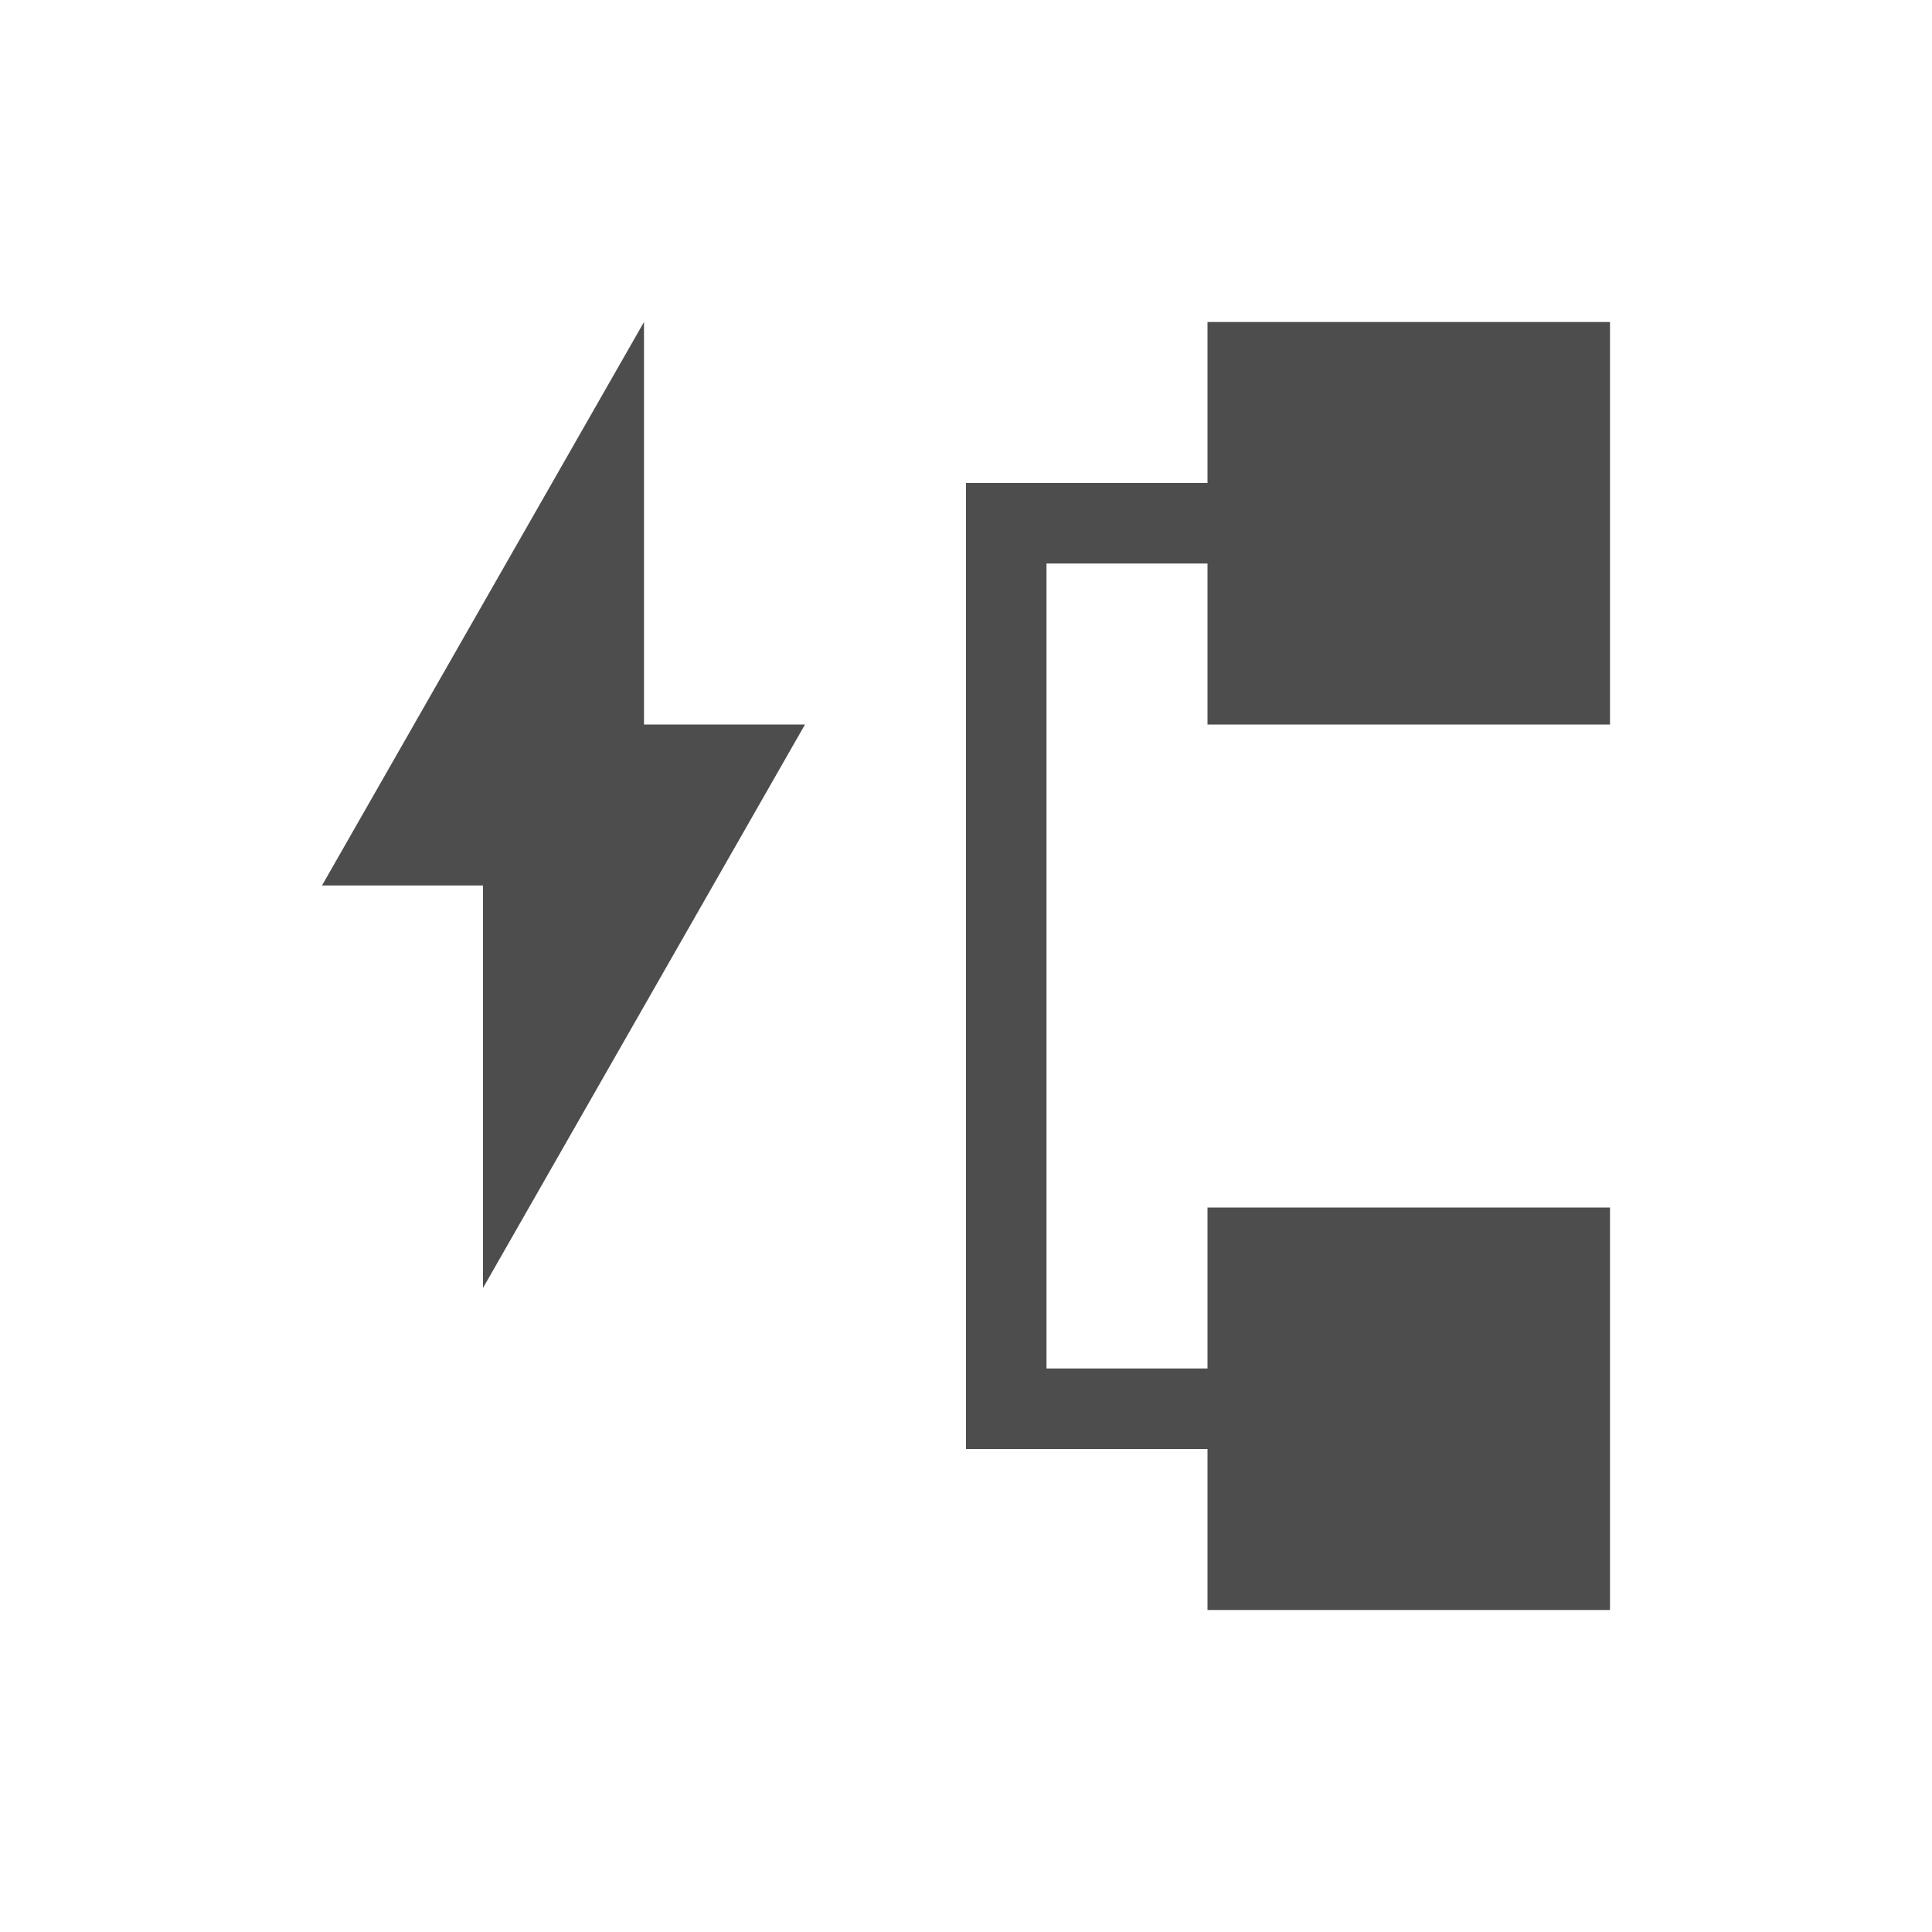
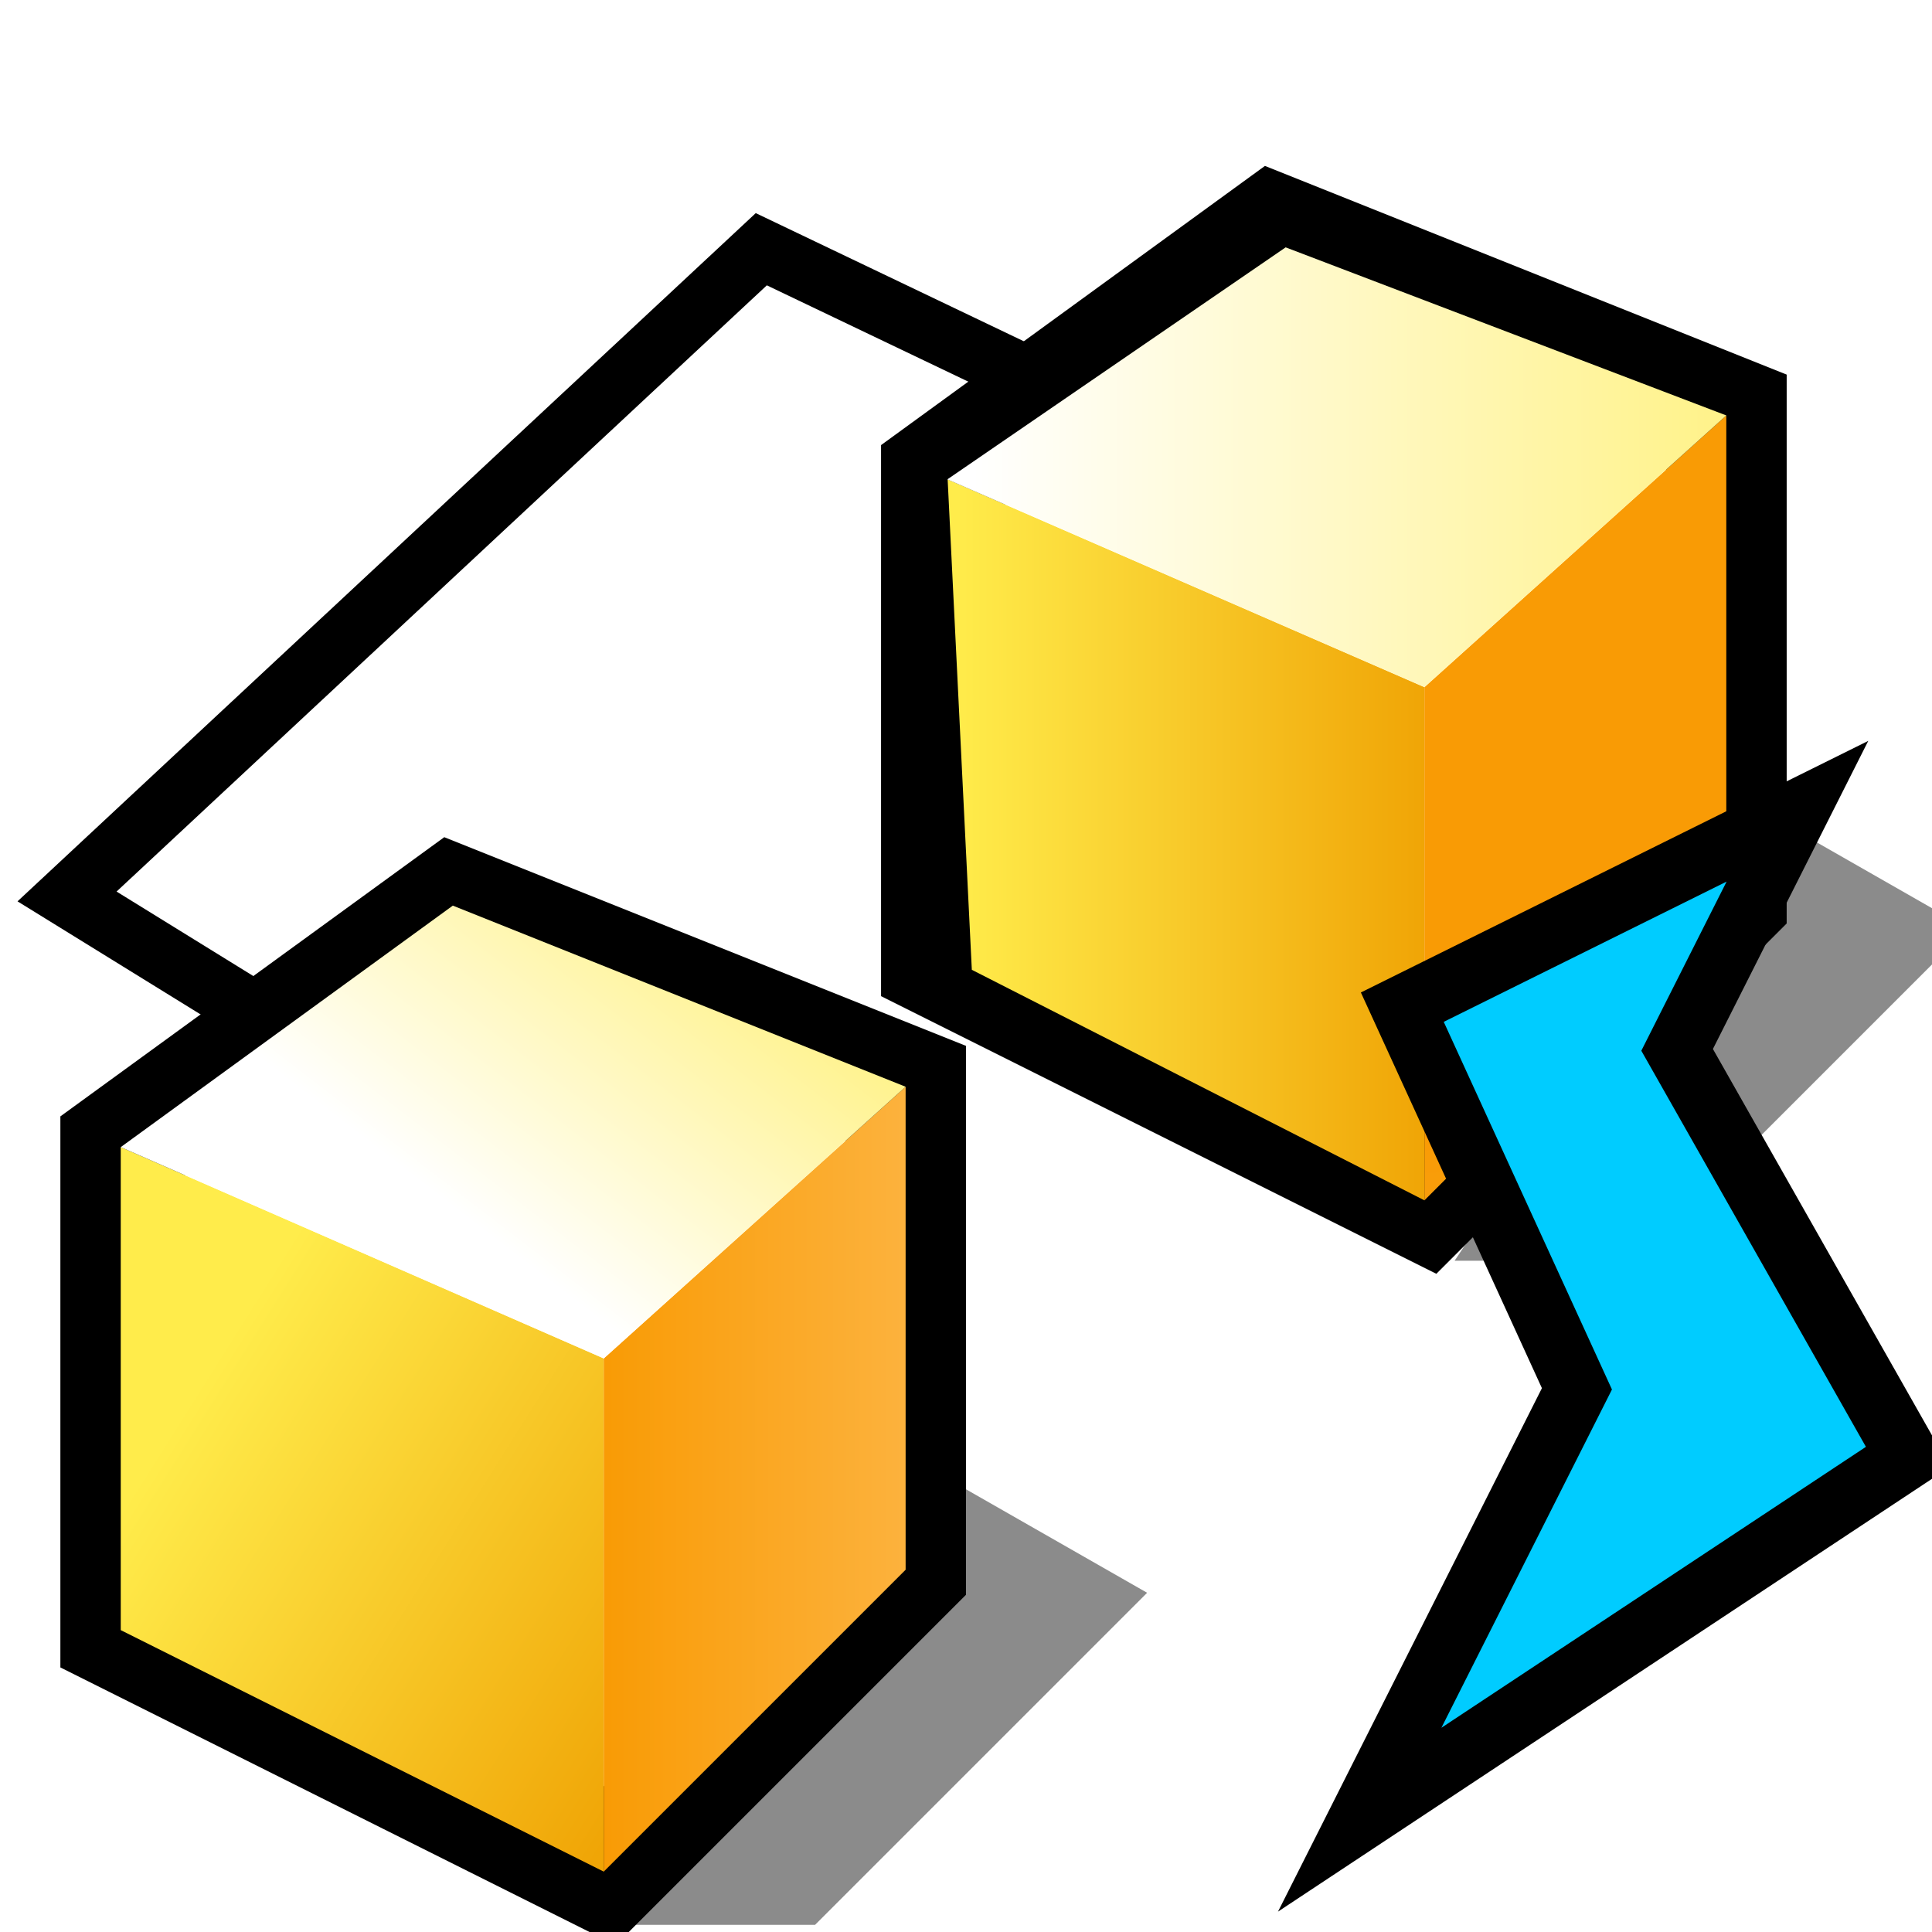
- <svg xmlns="http://www.w3.org/2000/svg" viewBox="0 0 24 24">
-   <defs id="defs3051">
-     <style type="text/css" id="current-color-scheme">
-       .ColorScheme-Text {
-         color:#4d4d4d;
-       }
-       </style>
+ <svg xmlns="http://www.w3.org/2000/svg" xmlns:xlink="http://www.w3.org/1999/xlink" version="1.1" width="64" height="64" color-interpolation="linearRGB" id="svg2">
+   <defs id="defs75">
+     <linearGradient y2="36.39" x2="34.48" y1="46.52" x1="26.68" gradientUnits="userSpaceOnUse" id="gradient0">
+       <stop id="stop11" stop-color="#c6d7f5" offset="0" />
+       <stop id="stop13" stop-color="#6b94dd" offset="1" />
+     </linearGradient>
+     <linearGradient y2="36.39" x2="34.48" y1="46.52" x1="26.68" gradientUnits="userSpaceOnUse" id="gradient1">
+       <stop id="stop22" stop-color="#c6d7f5" offset="0" />
+       <stop id="stop24" stop-color="#6b94dd" offset="1" />
+     </linearGradient>
+     <linearGradient y2="50.83" x2="71.08" y1="34.52" x1="70.4" gradientUnits="userSpaceOnUse" id="gradient2">
+       <stop id="stop35" stop-color="#a3043c" offset="0" />
+       <stop id="stop37" stop-color="#ffdce6" offset="1" />
+     </linearGradient>
+     <linearGradient y2="116.1" x2="86.24" y1="49.93" x1="138.84" gradientUnits="userSpaceOnUse" id="gradient3">
+       <stop id="stop44" stop-color="#c13e3e" offset="0" />
+       <stop id="stop46" stop-color="#e27a7a" offset="1" />
+     </linearGradient>
+     <linearGradient y2="-26.29" x2="5.48" y1="-1.53" x1="-19.87" gradientUnits="userSpaceOnUse" id="gradient4">
+       <stop id="stop53" stop-color="#ffec4b" offset="0" />
+       <stop id="stop55" stop-color="#f0a506" offset="1" />
+     </linearGradient>
+     <linearGradient y2="-9.13" x2="56.01" y1="-22.81" x1="30.5" gradientUnits="userSpaceOnUse" id="gradient5">
+       <stop id="stop60" stop-color="#ffffff" offset="0" />
+       <stop id="stop62" stop-color="#fff289" offset="1" />
+     </linearGradient>
+     <linearGradient y2="3.43" x2="69.94" y1="-9.55" x1="53.01" gradientUnits="userSpaceOnUse" id="gradient6">
+       <stop id="stop67" stop-color="#f99b05" offset="0" />
+       <stop id="stop69" stop-color="#fcb23d" offset="1" />
+     </linearGradient>
+     <linearGradient xlink:href="#gradient6" id="linearGradient2885" gradientUnits="userSpaceOnUse" x1="70.4" y1="34.52" x2="71.08" y2="50.83" gradientTransform="translate(13.18644,1.762712)" />
+     <linearGradient xlink:href="#gradient5" id="linearGradient2891" gradientUnits="userSpaceOnUse" x1="26.68" y1="46.52" x2="34.48" y2="36.39" gradientTransform="translate(2,4)" />
+     <linearGradient xlink:href="#gradient4" id="linearGradient2896" gradientUnits="userSpaceOnUse" x1="18" y1="26" x2="34.48" y2="36.39" gradientTransform="translate(-14,24)" />
+     <linearGradient id="gradient0-0" gradientUnits="userSpaceOnUse" x1="26.68" y1="46.52" x2="34.48" y2="36.39">
+       <stop offset="0" stop-color="#c6d7f5" id="stop11-2" />
+       <stop offset="1" stop-color="#6b94dd" id="stop13-0" />
+     </linearGradient>
+     <linearGradient id="gradient1-6" gradientUnits="userSpaceOnUse" x1="26.68" y1="46.52" x2="34.48" y2="36.39">
+       <stop offset="0" stop-color="#c6d7f5" id="stop22-2" />
+       <stop offset="1" stop-color="#6b94dd" id="stop24-1" />
+     </linearGradient>
+     <linearGradient id="gradient2-3" gradientUnits="userSpaceOnUse" x1="70.4" y1="34.52" x2="71.08" y2="50.83">
+       <stop offset="0" stop-color="#a3043c" id="stop35-1" />
+       <stop offset="1" stop-color="#ffdce6" id="stop37-1" />
+     </linearGradient>
+     <linearGradient id="gradient3-5" gradientUnits="userSpaceOnUse" x1="138.84" y1="49.93" x2="86.24" y2="116.1">
+       <stop offset="0" stop-color="#c13e3e" id="stop44-6" />
+       <stop offset="1" stop-color="#e27a7a" id="stop46-7" />
+     </linearGradient>
+     <linearGradient id="gradient4-7" gradientUnits="userSpaceOnUse" x1="-19.87" y1="-1.53" x2="5.48" y2="-26.29">
+       <stop offset="0" stop-color="#ffec4b" id="stop53-4" />
+       <stop offset="1" stop-color="#f0a506" id="stop55-0" />
+     </linearGradient>
+     <linearGradient id="gradient5-6" gradientUnits="userSpaceOnUse" x1="30.5" y1="-22.81" x2="56.01" y2="-9.13">
+       <stop offset="0" stop-color="#ffffff" id="stop60-4" />
+       <stop offset="1" stop-color="#fff289" id="stop62-7" />
+     </linearGradient>
+     <linearGradient id="gradient6-4" gradientUnits="userSpaceOnUse" x1="53.01" y1="-9.55" x2="69.94" y2="3.43">
+       <stop offset="0" stop-color="#f99b05" id="stop67-8" />
+       <stop offset="1" stop-color="#fcb23d" id="stop69-5" />
+     </linearGradient>
+     <linearGradient xlink:href="#gradient6-4" id="linearGradient4002" gradientUnits="userSpaceOnUse" x1="53.01" y1="-9.55" x2="69.94" y2="3.43" gradientTransform="translate(-80,-11.11864)" />
+     <linearGradient xlink:href="#gradient5-6" id="linearGradient4005" gradientUnits="userSpaceOnUse" x1="30.5" y1="-22.81" x2="56.01" y2="-9.13" gradientTransform="translate(-80,-11.11864)" />
+     <linearGradient xlink:href="#gradient4-7" id="linearGradient4008" gradientUnits="userSpaceOnUse" x1="-19.87" y1="-1.53" x2="5.48" y2="-26.29" gradientTransform="translate(-80,-11.11864)" />
+     <linearGradient xlink:href="#gradient3-5" id="linearGradient4012" gradientUnits="userSpaceOnUse" x1="138.84" y1="49.93" x2="86.24" y2="116.1" gradientTransform="translate(-80,-11.11864)" />
+     <linearGradient xlink:href="#gradient2-3" id="linearGradient4016" gradientUnits="userSpaceOnUse" x1="70.4" y1="34.52" x2="71.08" y2="50.83" gradientTransform="translate(-68,8.881356)" />
+     <linearGradient xlink:href="#gradient1-6" id="linearGradient4022" gradientUnits="userSpaceOnUse" x1="26.68" y1="46.52" x2="34.48" y2="36.39" gradientTransform="translate(-80,-11.11864)" />
+     <linearGradient xlink:href="#gradient0-0" id="linearGradient4027" gradientUnits="userSpaceOnUse" x1="26.68" y1="46.52" x2="34.48" y2="36.39" gradientTransform="translate(-96,8.881356)" />
+     <linearGradient xlink:href="#gradient4" id="linearGradient4037" x1="29.68" y1="24.013" x2="45.186" y2="24.013" gradientUnits="userSpaceOnUse" gradientTransform="translate(2,4)" />
+     <linearGradient xlink:href="#gradient5" id="linearGradient4045" x1="30.223" y1="11.766" x2="55.186" y2="11.766" gradientUnits="userSpaceOnUse" gradientTransform="translate(2,4)" />
+     <linearGradient xlink:href="#gradient6-4" id="linearGradient4053" x1="18" y1="45" x2="28" y2="45" gradientUnits="userSpaceOnUse" gradientTransform="translate(2,4)" />
+     <linearGradient id="gradient0-6" gradientUnits="userSpaceOnUse" x1="83.05" y1="-5.55" x2="103.7" y2="26.91">
+       <stop offset="0" stop-color="#faf9d2" id="stop11-7" />
+       <stop offset="1" stop-color="#dddb8f" id="stop13-5" />
+     </linearGradient>
+     <linearGradient id="gradient1-3" gradientUnits="userSpaceOnUse" x1="34.74" y1="6.06" x2="56.81" y2="23.28">
+       <stop offset="0" stop-color="#010101" id="stop20" />
+       <stop offset="1" stop-color="#807e5d" id="stop22-5" />
+     </linearGradient>
  </defs>
-   <path style="fill:currentColor;fill-opacity:1;stroke:none" d="M 8 4 L 4 11 L 6 11 L 6 16 L 10 9 L 8 9 L 8 4 z M 15 4 L 15 6 L 12 6 L 12 7 L 12 18 L 13 18 L 15 18 L 15 20 L 20 20 L 20 15 L 15 15 L 15 17 L 13 17 L 13 7 L 15 7 L 15 9 L 20 9 L 20 4 L 15 4 z " class="ColorScheme-Text" />
+   <path style="fill:none;fill-rule:evenodd;stroke:#000000;stroke-width:2;stroke-linecap:butt;stroke-linejoin:miter;stroke-miterlimit:4;stroke-dasharray:none;stroke-opacity:1" d="M 42.902,16.71 25.219,8.256 2.221,29.696 15.905,38.149" id="path7525" />
+   <path style="fill:#010101;fill-opacity:0.455" d="m 21,63.763 6,0 11,-11 -7,-4 -10,15 z" id="path2900" />
+   <path id="path6" d="m 48.186,41.763 6,0 11,-11 -7,-4 -10,15 z" style="fill:#010101;fill-opacity:0.455" />
+   <path id="path8" d="M 4,38 4,54 20,62 30,52 30,36 15,30 4,38 Z" style="fill:none;stroke:#000000;stroke-width:4" />
+   <path id="path15" d="M 4,38 4,54 20,62 20,45 4,38 Z" style="fill:url(#linearGradient2896);fill-opacity:1" />
+   <path id="path17" d="M 20,45 20,62 30,52 30,36 20,45 Z" style="fill:url(#linearGradient4053);fill-opacity:1" />
+   <path id="path26" d="M 4,38 20,45 30,36 15,30 4,38 Z" style="fill:url(#linearGradient2891);fill-opacity:1" />
+   <path id="path28" d="m 31.186,15.763 0,16 16,8 10,-10 0,-16 -15,-6 -11,8 z" style="fill:none;stroke:#000000;stroke-width:4" />
+   <path id="path30" d="m 32.193,32.126 14.993,7.637 0,-17 -15.794,-6.882 0.801,16.245 z" style="fill:url(#linearGradient4037);fill-opacity:1" />
+   <path id="path39" d="m 47.186,22.763 0,17 10,-10 0,-16 -10,9 z" style="fill:url(#linearGradient2885);fill-opacity:1" />
+   <path id="path41" d="m 31.382,15.88 15.805,6.882 10,-9 L 42.589,8.194 31.382,15.88 Z" style="fill:url(#linearGradient4045);fill-opacity:1" />
+   <path id="path26-6" d="m 57.196,29.204 -9.37,4.646 5.572,12.179 -5.65,11.206 14.063,-9.307 -7.44,-13.121 2.825,-5.603 z" style="color-interpolation:linearRGB;fill:none;stroke:#000000;stroke-width:4.183;stroke-opacity:1" />
+   <path id="path28-2" d="m 57.196,29.204 -9.37,4.646 5.572,12.179 -5.65,11.206 14.063,-9.307 -7.44,-13.121 2.825,-5.603 z" style="color-interpolation:linearRGB;fill:#00ccff;fill-opacity:1;stroke:none" />
</svg>
